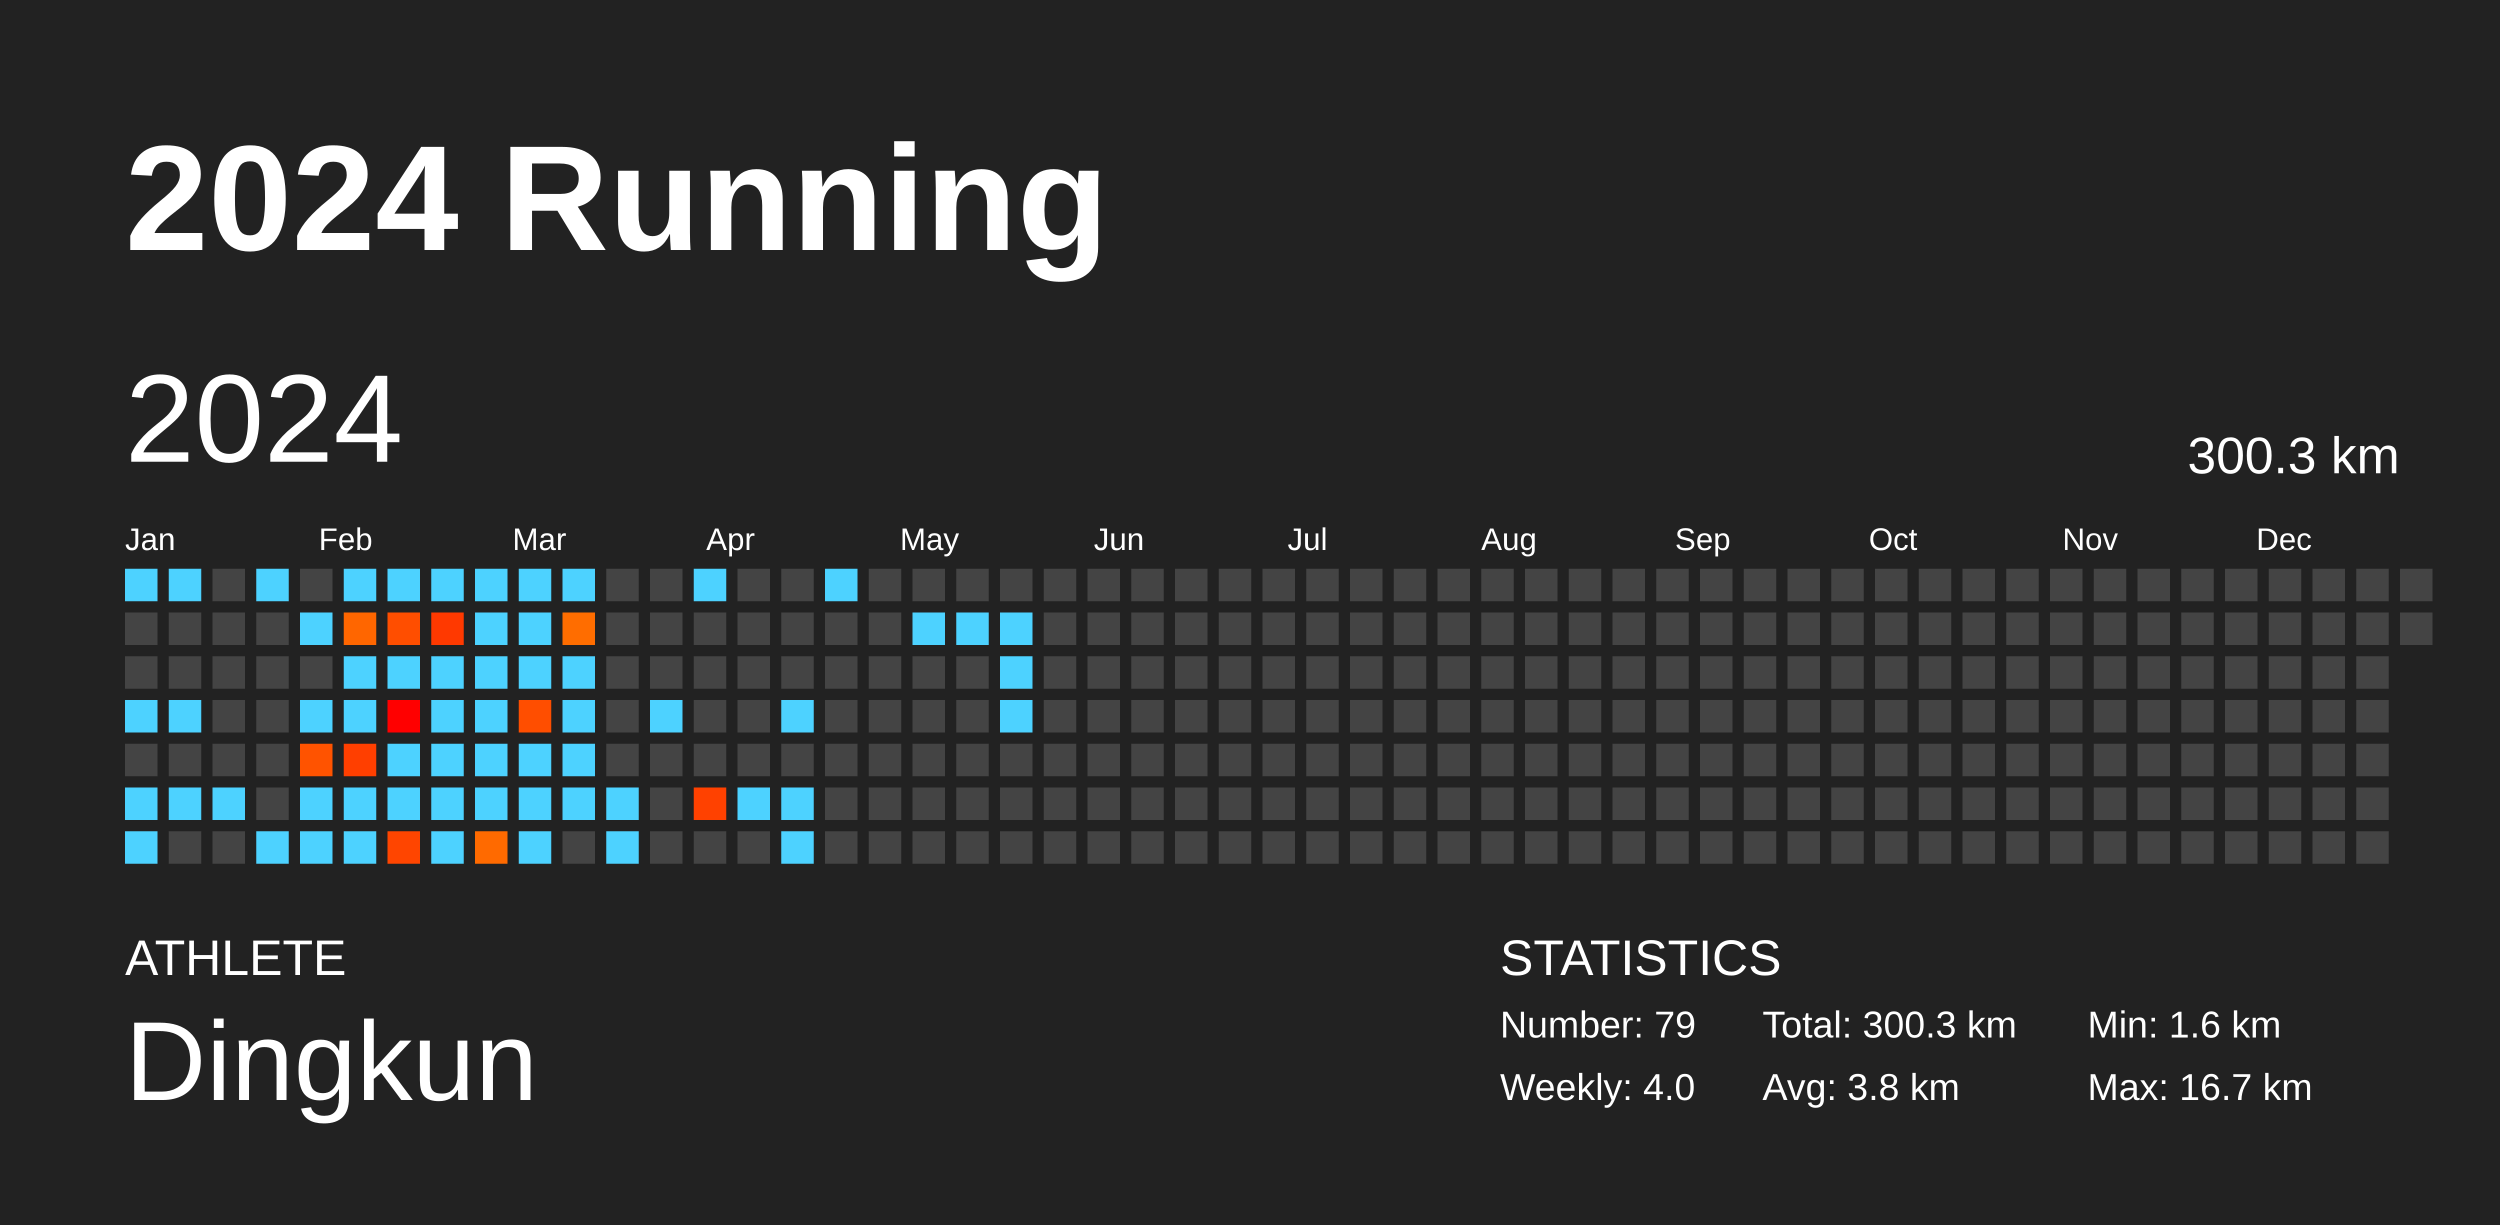
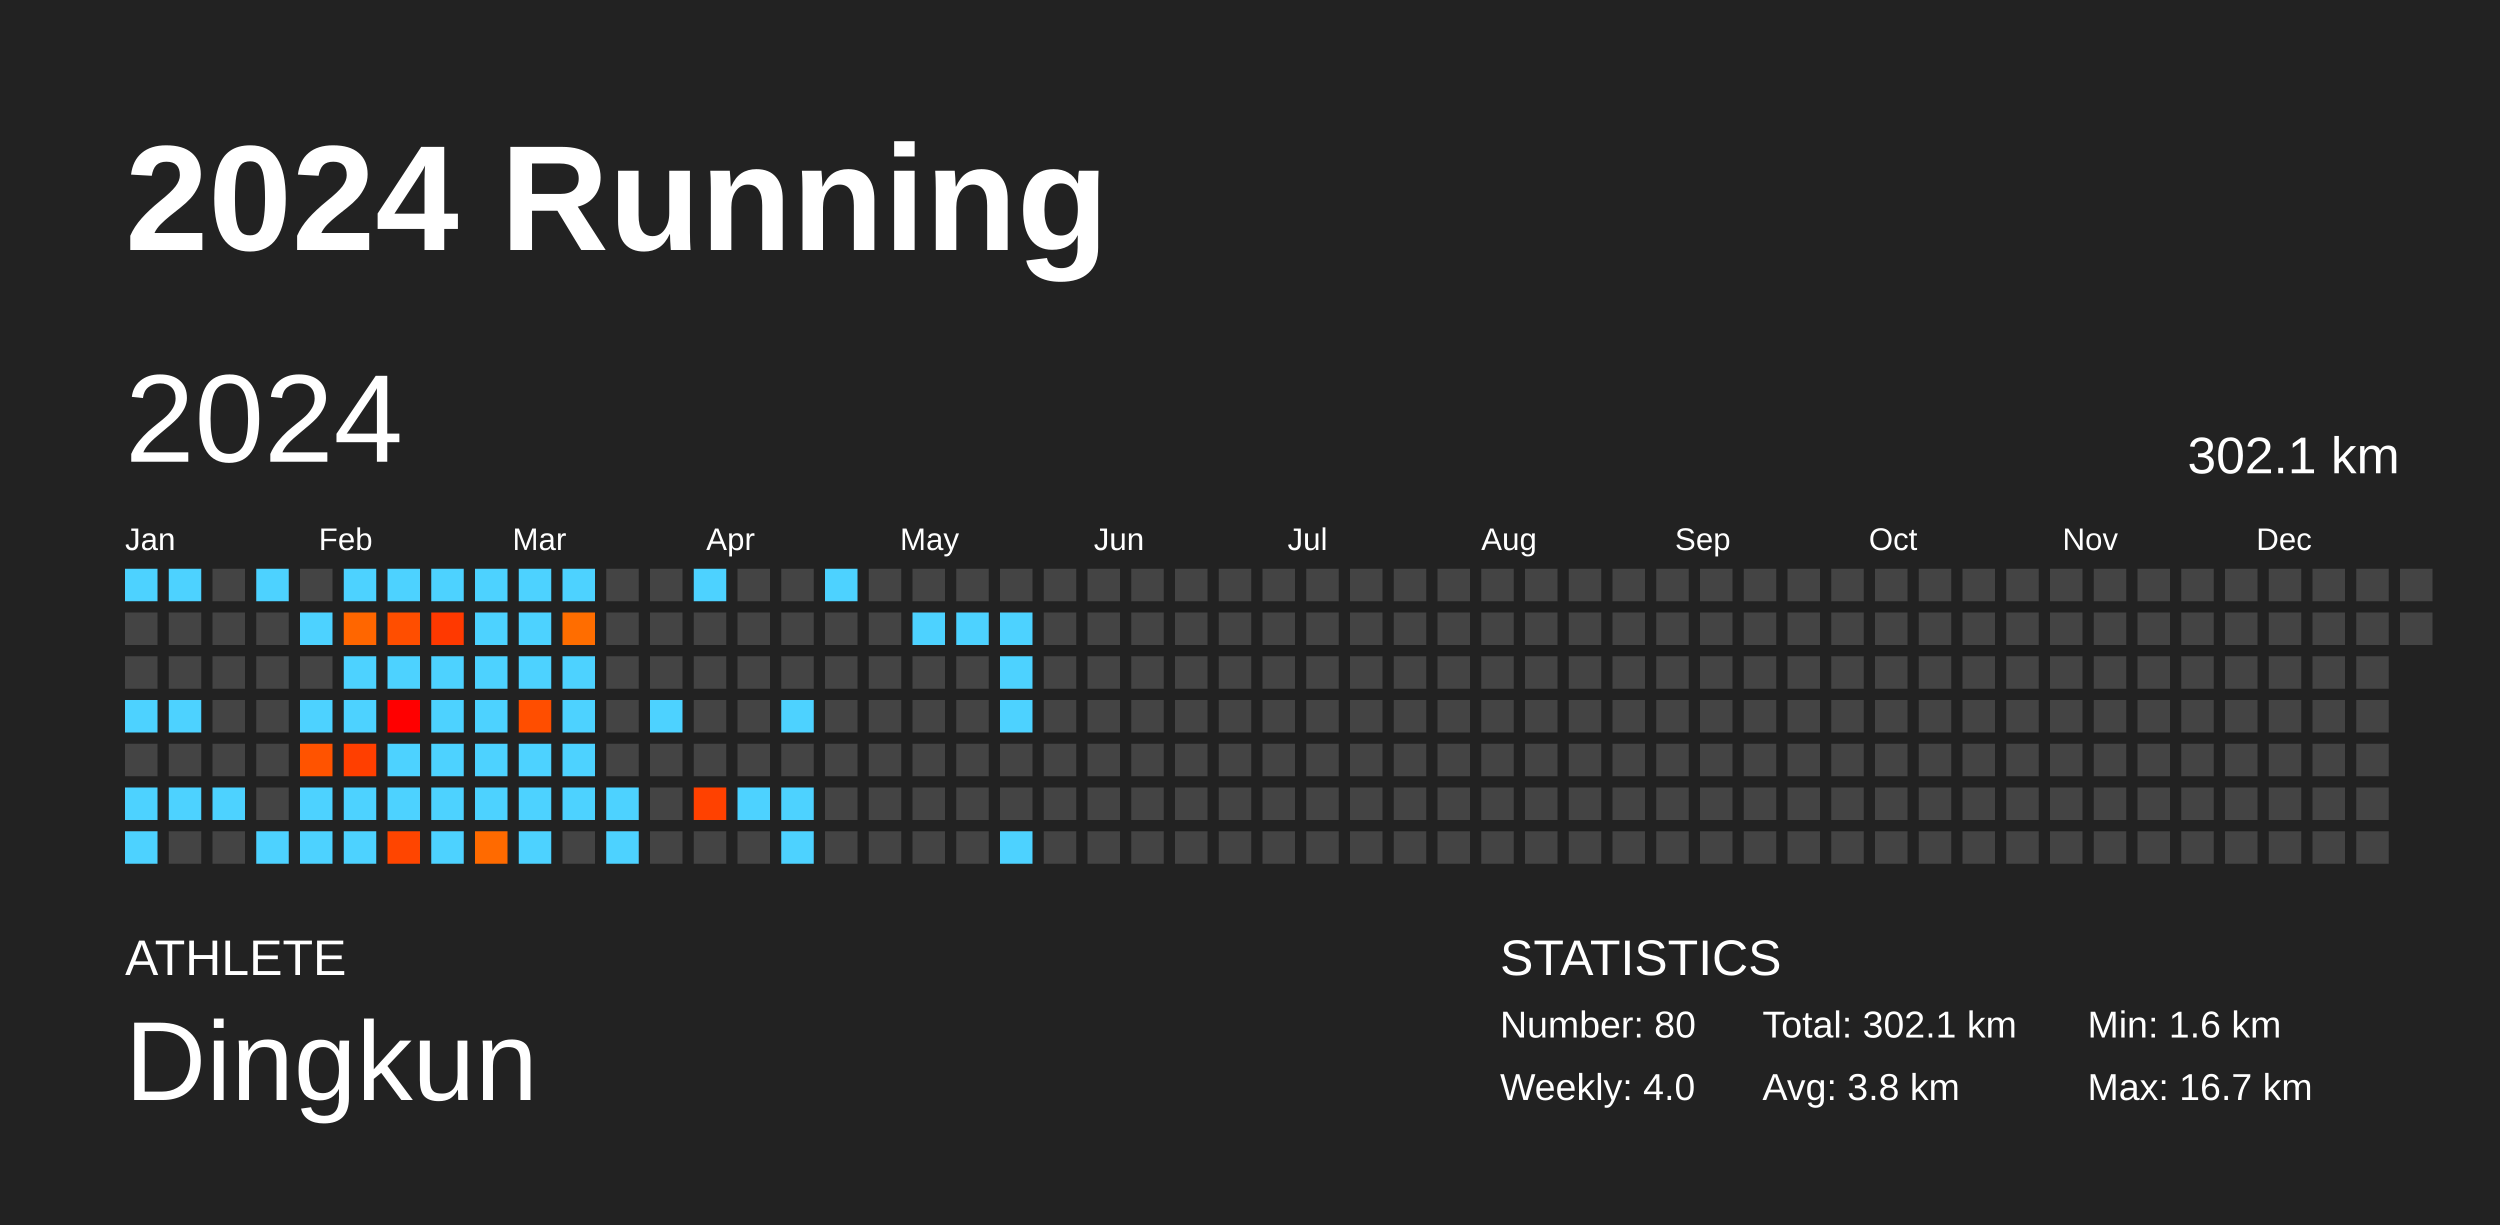
<svg xmlns="http://www.w3.org/2000/svg" baseProfile="full" height="98mm" version="1.1" viewBox="0,0,200,98" width="200mm">
  <defs />
  <rect fill="#222222" height="98" width="200" x="0" y="0" />
  <text fill="#FFFFFF" style="font-size:12px; font-family:Arial; font-weight:bold;" x="10" y="20">2024 Running</text>
  <text fill="#FFFFFF" style="font-size:4px; font-family:Arial" x="10" y="78">ATHLETE</text>
  <text fill="#FFFFFF" style="font-size:9px; font-family:Arial" x="10" y="88">Dingkun</text>
  <text fill="#FFFFFF" style="font-size:4px; font-family:Arial" x="120" y="78">STATISTICS</text>
-   <text fill="#FFFFFF" style="font-size:3px; font-family:Arial" x="120" y="83">Number: 79</text>
+   <text fill="#FFFFFF" style="font-size:3px; font-family:Arial" x="120" y="83">Number: 80</text>
  <text fill="#FFFFFF" style="font-size:3px; font-family:Arial" x="120" y="88">Weekly: 4.0</text>
-   <text fill="#FFFFFF" style="font-size:3px; font-family:Arial" x="141" y="83">Total: 300.3 km</text>
+   <text fill="#FFFFFF" style="font-size:3px; font-family:Arial" x="141" y="83">Total: 302.1 km</text>
  <text fill="#FFFFFF" style="font-size:3px; font-family:Arial" x="141" y="88">Avg: 3.8 km</text>
  <text fill="#FFFFFF" style="font-size:3px; font-family:Arial" x="167" y="83">Min: 1.6 km</text>
  <text fill="#FFFFFF" style="font-size:3px; font-family:Arial" x="167" y="88">Max: 16.7 km</text>
  <text dominant-baseline="hanging" fill="#FFFFFF" style="font-size:10.0px; font-family:Arial;" x="10" y="30">2024</text>
-   <text dominant-baseline="hanging" fill="#FFFFFF" style="font-size:4.125px; font-family:Arial;" x="175" y="35">300.3 km</text>
+   <text dominant-baseline="hanging" fill="#FFFFFF" style="font-size:4.125px; font-family:Arial;" x="175" y="35">302.1 km</text>
  <text fill="#FFFFFF" style="font-size:2.5px; font-family:Arial" x="10.0" y="44">Jan</text>
  <text fill="#FFFFFF" style="font-size:2.5px; font-family:Arial" x="25.5" y="44">Feb</text>
  <text fill="#FFFFFF" style="font-size:2.5px; font-family:Arial" x="41.0" y="44">Mar</text>
  <text fill="#FFFFFF" style="font-size:2.5px; font-family:Arial" x="56.5" y="44">Apr</text>
  <text fill="#FFFFFF" style="font-size:2.5px; font-family:Arial" x="72.0" y="44">May</text>
  <text fill="#FFFFFF" style="font-size:2.5px; font-family:Arial" x="87.5" y="44">Jun</text>
  <text fill="#FFFFFF" style="font-size:2.5px; font-family:Arial" x="103.0" y="44">Jul</text>
  <text fill="#FFFFFF" style="font-size:2.5px; font-family:Arial" x="118.5" y="44">Aug</text>
  <text fill="#FFFFFF" style="font-size:2.5px; font-family:Arial" x="134.0" y="44">Sep</text>
  <text fill="#FFFFFF" style="font-size:2.5px; font-family:Arial" x="149.5" y="44">Oct</text>
  <text fill="#FFFFFF" style="font-size:2.5px; font-family:Arial" x="165.0" y="44">Nov</text>
  <text fill="#FFFFFF" style="font-size:2.5px; font-family:Arial" x="180.5" y="44">Dec</text>
  <rect fill="#4dd2ff" height="2.6" width="2.6" x="10.0" y="45.5" />
  <rect fill="#444444" height="2.6" width="2.6" x="10.0" y="49.0" />
  <rect fill="#444444" height="2.6" width="2.6" x="10.0" y="52.5" />
  <rect fill="#4dd2ff" height="2.6" width="2.6" x="10.0" y="56.0" />
  <rect fill="#444444" height="2.6" width="2.6" x="10.0" y="59.5" />
  <rect fill="#4dd2ff" height="2.6" width="2.6" x="10.0" y="63.0" />
  <rect fill="#4dd2ff" height="2.6" width="2.6" x="10.0" y="66.5" />
  <rect fill="#4dd2ff" height="2.6" width="2.6" x="13.5" y="45.5" />
  <rect fill="#444444" height="2.6" width="2.6" x="13.5" y="49.0" />
  <rect fill="#444444" height="2.6" width="2.6" x="13.5" y="52.5" />
  <rect fill="#4dd2ff" height="2.6" width="2.6" x="13.5" y="56.0" />
  <rect fill="#444444" height="2.6" width="2.6" x="13.5" y="59.5" />
  <rect fill="#4dd2ff" height="2.6" width="2.6" x="13.5" y="63.0" />
  <rect fill="#444444" height="2.6" width="2.6" x="13.5" y="66.5" />
  <rect fill="#444444" height="2.6" width="2.6" x="17.0" y="45.5" />
  <rect fill="#444444" height="2.6" width="2.6" x="17.0" y="49.0" />
  <rect fill="#444444" height="2.6" width="2.6" x="17.0" y="52.5" />
  <rect fill="#444444" height="2.6" width="2.6" x="17.0" y="56.0" />
  <rect fill="#444444" height="2.6" width="2.6" x="17.0" y="59.5" />
  <rect fill="#4dd2ff" height="2.6" width="2.6" x="17.0" y="63.0" />
  <rect fill="#444444" height="2.6" width="2.6" x="17.0" y="66.5" />
  <rect fill="#4dd2ff" height="2.6" width="2.6" x="20.5" y="45.5" />
  <rect fill="#444444" height="2.6" width="2.6" x="20.5" y="49.0" />
  <rect fill="#444444" height="2.6" width="2.6" x="20.5" y="52.5" />
  <rect fill="#444444" height="2.6" width="2.6" x="20.5" y="56.0" />
  <rect fill="#444444" height="2.6" width="2.6" x="20.5" y="59.5" />
  <rect fill="#444444" height="2.6" width="2.6" x="20.5" y="63.0" />
  <rect fill="#4dd2ff" height="2.6" width="2.6" x="20.5" y="66.5" />
  <rect fill="#444444" height="2.6" width="2.6" x="24.0" y="45.5" />
  <rect fill="#4dd2ff" height="2.6" width="2.6" x="24.0" y="49.0" />
  <rect fill="#444444" height="2.6" width="2.6" x="24.0" y="52.5" />
  <rect fill="#4dd2ff" height="2.6" width="2.6" x="24.0" y="56.0" />
  <rect fill="#ff5300" height="2.6" width="2.6" x="24.0" y="59.5" />
  <rect fill="#4dd2ff" height="2.6" width="2.6" x="24.0" y="63.0" />
  <rect fill="#4dd2ff" height="2.6" width="2.6" x="24.0" y="66.5" />
  <rect fill="#4dd2ff" height="2.6" width="2.6" x="27.5" y="45.5" />
  <rect fill="#ff6600" height="2.6" width="2.6" x="27.5" y="49.0" />
  <rect fill="#4dd2ff" height="2.6" width="2.6" x="27.5" y="52.5" />
  <rect fill="#4dd2ff" height="2.6" width="2.6" x="27.5" y="56.0" />
  <rect fill="#ff3f00" height="2.6" width="2.6" x="27.5" y="59.5" />
  <rect fill="#4dd2ff" height="2.6" width="2.6" x="27.5" y="63.0" />
  <rect fill="#4dd2ff" height="2.6" width="2.6" x="27.5" y="66.5" />
  <rect fill="#4dd2ff" height="2.6" width="2.6" x="31.0" y="45.5" />
  <rect fill="#ff4e00" height="2.6" width="2.6" x="31.0" y="49.0" />
  <rect fill="#4dd2ff" height="2.6" width="2.6" x="31.0" y="52.5" />
  <rect fill="#ff0000" height="2.6" width="2.6" x="31.0" y="56.0" />
  <rect fill="#4dd2ff" height="2.6" width="2.6" x="31.0" y="59.5" />
  <rect fill="#4dd2ff" height="2.6" width="2.6" x="31.0" y="63.0" />
  <rect fill="#ff4500" height="2.6" width="2.6" x="31.0" y="66.5" />
  <rect fill="#4dd2ff" height="2.6" width="2.6" x="34.5" y="45.5" />
  <rect fill="#ff3900" height="2.6" width="2.6" x="34.5" y="49.0" />
  <rect fill="#4dd2ff" height="2.6" width="2.6" x="34.5" y="52.5" />
  <rect fill="#4dd2ff" height="2.6" width="2.6" x="34.5" y="56.0" />
  <rect fill="#4dd2ff" height="2.6" width="2.6" x="34.5" y="59.5" />
  <rect fill="#4dd2ff" height="2.6" width="2.6" x="34.5" y="63.0" />
  <rect fill="#4dd2ff" height="2.6" width="2.6" x="34.5" y="66.5" />
  <rect fill="#4dd2ff" height="2.6" width="2.6" x="38.0" y="45.5" />
  <rect fill="#4dd2ff" height="2.6" width="2.6" x="38.0" y="49.0" />
  <rect fill="#4dd2ff" height="2.6" width="2.6" x="38.0" y="52.5" />
  <rect fill="#4dd2ff" height="2.6" width="2.6" x="38.0" y="56.0" />
  <rect fill="#4dd2ff" height="2.6" width="2.6" x="38.0" y="59.5" />
  <rect fill="#4dd2ff" height="2.6" width="2.6" x="38.0" y="63.0" />
  <rect fill="#ff6a00" height="2.6" width="2.6" x="38.0" y="66.5" />
  <rect fill="#4dd2ff" height="2.6" width="2.6" x="41.5" y="45.5" />
  <rect fill="#4dd2ff" height="2.6" width="2.6" x="41.5" y="49.0" />
  <rect fill="#4dd2ff" height="2.6" width="2.6" x="41.5" y="52.5" />
  <rect fill="#ff4e00" height="2.6" width="2.6" x="41.5" y="56.0" />
  <rect fill="#4dd2ff" height="2.6" width="2.6" x="41.5" y="59.5" />
  <rect fill="#4dd2ff" height="2.6" width="2.6" x="41.5" y="63.0" />
  <rect fill="#4dd2ff" height="2.6" width="2.6" x="41.5" y="66.5" />
  <rect fill="#4dd2ff" height="2.6" width="2.6" x="45.0" y="45.5" />
  <rect fill="#ff6d00" height="2.6" width="2.6" x="45.0" y="49.0" />
  <rect fill="#4dd2ff" height="2.6" width="2.6" x="45.0" y="52.5" />
  <rect fill="#4dd2ff" height="2.6" width="2.6" x="45.0" y="56.0" />
  <rect fill="#4dd2ff" height="2.6" width="2.6" x="45.0" y="59.5" />
  <rect fill="#4dd2ff" height="2.6" width="2.6" x="45.0" y="63.0" />
  <rect fill="#444444" height="2.6" width="2.6" x="45.0" y="66.5" />
  <rect fill="#444444" height="2.6" width="2.6" x="48.5" y="45.5" />
  <rect fill="#444444" height="2.6" width="2.6" x="48.5" y="49.0" />
  <rect fill="#444444" height="2.6" width="2.6" x="48.5" y="52.5" />
  <rect fill="#444444" height="2.6" width="2.6" x="48.5" y="56.0" />
  <rect fill="#444444" height="2.6" width="2.6" x="48.5" y="59.5" />
  <rect fill="#4dd2ff" height="2.6" width="2.6" x="48.5" y="63.0" />
  <rect fill="#4dd2ff" height="2.6" width="2.6" x="48.5" y="66.5" />
  <rect fill="#444444" height="2.6" width="2.6" x="52.0" y="45.5" />
  <rect fill="#444444" height="2.6" width="2.6" x="52.0" y="49.0" />
  <rect fill="#444444" height="2.6" width="2.6" x="52.0" y="52.5" />
  <rect fill="#4dd2ff" height="2.6" width="2.6" x="52.0" y="56.0" />
  <rect fill="#444444" height="2.6" width="2.6" x="52.0" y="59.5" />
  <rect fill="#444444" height="2.6" width="2.6" x="52.0" y="63.0" />
  <rect fill="#444444" height="2.6" width="2.6" x="52.0" y="66.5" />
  <rect fill="#4dd2ff" height="2.6" width="2.6" x="55.5" y="45.5" />
  <rect fill="#444444" height="2.6" width="2.6" x="55.5" y="49.0" />
  <rect fill="#444444" height="2.6" width="2.6" x="55.5" y="52.5" />
  <rect fill="#444444" height="2.6" width="2.6" x="55.5" y="56.0" />
  <rect fill="#444444" height="2.6" width="2.6" x="55.5" y="59.5" />
  <rect fill="#ff4100" height="2.6" width="2.6" x="55.5" y="63.0" />
  <rect fill="#444444" height="2.6" width="2.6" x="55.5" y="66.5" />
  <rect fill="#444444" height="2.6" width="2.6" x="59.0" y="45.5" />
  <rect fill="#444444" height="2.6" width="2.6" x="59.0" y="49.0" />
  <rect fill="#444444" height="2.6" width="2.6" x="59.0" y="52.5" />
  <rect fill="#444444" height="2.6" width="2.6" x="59.0" y="56.0" />
  <rect fill="#444444" height="2.6" width="2.6" x="59.0" y="59.5" />
  <rect fill="#4dd2ff" height="2.6" width="2.6" x="59.0" y="63.0" />
  <rect fill="#444444" height="2.6" width="2.6" x="59.0" y="66.5" />
  <rect fill="#444444" height="2.6" width="2.6" x="62.5" y="45.5" />
  <rect fill="#444444" height="2.6" width="2.6" x="62.5" y="49.0" />
  <rect fill="#444444" height="2.6" width="2.6" x="62.5" y="52.5" />
  <rect fill="#4dd2ff" height="2.6" width="2.6" x="62.5" y="56.0" />
  <rect fill="#444444" height="2.6" width="2.6" x="62.5" y="59.5" />
  <rect fill="#4dd2ff" height="2.6" width="2.6" x="62.5" y="63.0" />
  <rect fill="#4dd2ff" height="2.6" width="2.6" x="62.5" y="66.5" />
  <rect fill="#4dd2ff" height="2.6" width="2.6" x="66.0" y="45.5" />
  <rect fill="#444444" height="2.6" width="2.6" x="66.0" y="49.0" />
  <rect fill="#444444" height="2.6" width="2.6" x="66.0" y="52.5" />
  <rect fill="#444444" height="2.6" width="2.6" x="66.0" y="56.0" />
  <rect fill="#444444" height="2.6" width="2.6" x="66.0" y="59.5" />
  <rect fill="#444444" height="2.6" width="2.6" x="66.0" y="63.0" />
  <rect fill="#444444" height="2.6" width="2.6" x="66.0" y="66.5" />
  <rect fill="#444444" height="2.6" width="2.6" x="69.5" y="45.5" />
  <rect fill="#444444" height="2.6" width="2.6" x="69.5" y="49.0" />
  <rect fill="#444444" height="2.6" width="2.6" x="69.5" y="52.5" />
  <rect fill="#444444" height="2.6" width="2.6" x="69.5" y="56.0" />
  <rect fill="#444444" height="2.6" width="2.6" x="69.5" y="59.5" />
  <rect fill="#444444" height="2.6" width="2.6" x="69.5" y="63.0" />
  <rect fill="#444444" height="2.6" width="2.6" x="69.5" y="66.5" />
  <rect fill="#444444" height="2.6" width="2.6" x="73.0" y="45.5" />
  <rect fill="#4dd2ff" height="2.6" width="2.6" x="73.0" y="49.0" />
  <rect fill="#444444" height="2.6" width="2.6" x="73.0" y="52.5" />
  <rect fill="#444444" height="2.6" width="2.6" x="73.0" y="56.0" />
  <rect fill="#444444" height="2.6" width="2.6" x="73.0" y="59.5" />
  <rect fill="#444444" height="2.6" width="2.6" x="73.0" y="63.0" />
  <rect fill="#444444" height="2.6" width="2.6" x="73.0" y="66.5" />
  <rect fill="#444444" height="2.6" width="2.6" x="76.5" y="45.5" />
  <rect fill="#4dd2ff" height="2.6" width="2.6" x="76.5" y="49.0" />
  <rect fill="#444444" height="2.6" width="2.6" x="76.5" y="52.5" />
  <rect fill="#444444" height="2.6" width="2.6" x="76.5" y="56.0" />
  <rect fill="#444444" height="2.6" width="2.6" x="76.5" y="59.5" />
  <rect fill="#444444" height="2.6" width="2.6" x="76.5" y="63.0" />
  <rect fill="#444444" height="2.6" width="2.6" x="76.5" y="66.5" />
  <rect fill="#444444" height="2.6" width="2.6" x="80.0" y="45.5" />
  <rect fill="#4dd2ff" height="2.6" width="2.6" x="80.0" y="49.0" />
  <rect fill="#4dd2ff" height="2.6" width="2.6" x="80.0" y="52.5" />
  <rect fill="#4dd2ff" height="2.6" width="2.6" x="80.0" y="56.0" />
  <rect fill="#444444" height="2.6" width="2.6" x="80.0" y="59.5" />
  <rect fill="#444444" height="2.6" width="2.6" x="80.0" y="63.0" />
-   <rect fill="#444444" height="2.6" width="2.6" x="80.0" y="66.5" />
+   <rect fill="#4dd2ff" height="2.6" width="2.6" x="80.0" y="66.5" />
  <rect fill="#444444" height="2.6" width="2.6" x="83.5" y="45.5" />
  <rect fill="#444444" height="2.6" width="2.6" x="83.5" y="49.0" />
  <rect fill="#444444" height="2.6" width="2.6" x="83.5" y="52.5" />
  <rect fill="#444444" height="2.6" width="2.6" x="83.5" y="56.0" />
  <rect fill="#444444" height="2.6" width="2.6" x="83.5" y="59.5" />
  <rect fill="#444444" height="2.6" width="2.6" x="83.5" y="63.0" />
  <rect fill="#444444" height="2.6" width="2.6" x="83.5" y="66.5" />
  <rect fill="#444444" height="2.6" width="2.6" x="87.0" y="45.5" />
  <rect fill="#444444" height="2.6" width="2.6" x="87.0" y="49.0" />
  <rect fill="#444444" height="2.6" width="2.6" x="87.0" y="52.5" />
  <rect fill="#444444" height="2.6" width="2.6" x="87.0" y="56.0" />
  <rect fill="#444444" height="2.6" width="2.6" x="87.0" y="59.5" />
  <rect fill="#444444" height="2.6" width="2.6" x="87.0" y="63.0" />
  <rect fill="#444444" height="2.6" width="2.6" x="87.0" y="66.5" />
  <rect fill="#444444" height="2.6" width="2.6" x="90.5" y="45.5" />
  <rect fill="#444444" height="2.6" width="2.6" x="90.5" y="49.0" />
  <rect fill="#444444" height="2.6" width="2.6" x="90.5" y="52.5" />
  <rect fill="#444444" height="2.6" width="2.6" x="90.5" y="56.0" />
  <rect fill="#444444" height="2.6" width="2.6" x="90.5" y="59.5" />
  <rect fill="#444444" height="2.6" width="2.6" x="90.5" y="63.0" />
  <rect fill="#444444" height="2.6" width="2.6" x="90.5" y="66.5" />
  <rect fill="#444444" height="2.6" width="2.6" x="94.0" y="45.5" />
  <rect fill="#444444" height="2.6" width="2.6" x="94.0" y="49.0" />
  <rect fill="#444444" height="2.6" width="2.6" x="94.0" y="52.5" />
  <rect fill="#444444" height="2.6" width="2.6" x="94.0" y="56.0" />
  <rect fill="#444444" height="2.6" width="2.6" x="94.0" y="59.5" />
  <rect fill="#444444" height="2.6" width="2.6" x="94.0" y="63.0" />
  <rect fill="#444444" height="2.6" width="2.6" x="94.0" y="66.5" />
  <rect fill="#444444" height="2.6" width="2.6" x="97.5" y="45.5" />
  <rect fill="#444444" height="2.6" width="2.6" x="97.5" y="49.0" />
  <rect fill="#444444" height="2.6" width="2.6" x="97.5" y="52.5" />
  <rect fill="#444444" height="2.6" width="2.6" x="97.5" y="56.0" />
  <rect fill="#444444" height="2.6" width="2.6" x="97.5" y="59.5" />
  <rect fill="#444444" height="2.6" width="2.6" x="97.5" y="63.0" />
  <rect fill="#444444" height="2.6" width="2.6" x="97.5" y="66.5" />
  <rect fill="#444444" height="2.6" width="2.6" x="101.0" y="45.5" />
  <rect fill="#444444" height="2.6" width="2.6" x="101.0" y="49.0" />
  <rect fill="#444444" height="2.6" width="2.6" x="101.0" y="52.5" />
  <rect fill="#444444" height="2.6" width="2.6" x="101.0" y="56.0" />
  <rect fill="#444444" height="2.6" width="2.6" x="101.0" y="59.5" />
  <rect fill="#444444" height="2.6" width="2.6" x="101.0" y="63.0" />
  <rect fill="#444444" height="2.6" width="2.6" x="101.0" y="66.5" />
  <rect fill="#444444" height="2.6" width="2.6" x="104.5" y="45.5" />
  <rect fill="#444444" height="2.6" width="2.6" x="104.5" y="49.0" />
  <rect fill="#444444" height="2.6" width="2.6" x="104.5" y="52.5" />
  <rect fill="#444444" height="2.6" width="2.6" x="104.5" y="56.0" />
  <rect fill="#444444" height="2.6" width="2.6" x="104.5" y="59.5" />
  <rect fill="#444444" height="2.6" width="2.6" x="104.5" y="63.0" />
  <rect fill="#444444" height="2.6" width="2.6" x="104.5" y="66.5" />
  <rect fill="#444444" height="2.6" width="2.6" x="108.0" y="45.5" />
  <rect fill="#444444" height="2.6" width="2.6" x="108.0" y="49.0" />
  <rect fill="#444444" height="2.6" width="2.6" x="108.0" y="52.5" />
  <rect fill="#444444" height="2.6" width="2.6" x="108.0" y="56.0" />
  <rect fill="#444444" height="2.6" width="2.6" x="108.0" y="59.5" />
  <rect fill="#444444" height="2.6" width="2.6" x="108.0" y="63.0" />
  <rect fill="#444444" height="2.6" width="2.6" x="108.0" y="66.5" />
  <rect fill="#444444" height="2.6" width="2.6" x="111.5" y="45.5" />
  <rect fill="#444444" height="2.6" width="2.6" x="111.5" y="49.0" />
  <rect fill="#444444" height="2.6" width="2.6" x="111.5" y="52.5" />
  <rect fill="#444444" height="2.6" width="2.6" x="111.5" y="56.0" />
  <rect fill="#444444" height="2.6" width="2.6" x="111.5" y="59.5" />
  <rect fill="#444444" height="2.6" width="2.6" x="111.5" y="63.0" />
  <rect fill="#444444" height="2.6" width="2.6" x="111.5" y="66.5" />
  <rect fill="#444444" height="2.6" width="2.6" x="115.0" y="45.5" />
  <rect fill="#444444" height="2.6" width="2.6" x="115.0" y="49.0" />
  <rect fill="#444444" height="2.6" width="2.6" x="115.0" y="52.5" />
  <rect fill="#444444" height="2.6" width="2.6" x="115.0" y="56.0" />
  <rect fill="#444444" height="2.6" width="2.6" x="115.0" y="59.5" />
  <rect fill="#444444" height="2.6" width="2.6" x="115.0" y="63.0" />
  <rect fill="#444444" height="2.6" width="2.6" x="115.0" y="66.5" />
  <rect fill="#444444" height="2.6" width="2.6" x="118.5" y="45.5" />
  <rect fill="#444444" height="2.6" width="2.6" x="118.5" y="49.0" />
  <rect fill="#444444" height="2.6" width="2.6" x="118.5" y="52.5" />
  <rect fill="#444444" height="2.6" width="2.6" x="118.5" y="56.0" />
  <rect fill="#444444" height="2.6" width="2.6" x="118.5" y="59.5" />
  <rect fill="#444444" height="2.6" width="2.6" x="118.5" y="63.0" />
  <rect fill="#444444" height="2.6" width="2.6" x="118.5" y="66.5" />
  <rect fill="#444444" height="2.6" width="2.6" x="122.0" y="45.5" />
  <rect fill="#444444" height="2.6" width="2.6" x="122.0" y="49.0" />
  <rect fill="#444444" height="2.6" width="2.6" x="122.0" y="52.5" />
  <rect fill="#444444" height="2.6" width="2.6" x="122.0" y="56.0" />
  <rect fill="#444444" height="2.6" width="2.6" x="122.0" y="59.5" />
  <rect fill="#444444" height="2.6" width="2.6" x="122.0" y="63.0" />
  <rect fill="#444444" height="2.6" width="2.6" x="122.0" y="66.5" />
  <rect fill="#444444" height="2.6" width="2.6" x="125.5" y="45.5" />
  <rect fill="#444444" height="2.6" width="2.6" x="125.5" y="49.0" />
  <rect fill="#444444" height="2.6" width="2.6" x="125.5" y="52.5" />
  <rect fill="#444444" height="2.6" width="2.6" x="125.5" y="56.0" />
  <rect fill="#444444" height="2.6" width="2.6" x="125.5" y="59.5" />
  <rect fill="#444444" height="2.6" width="2.6" x="125.5" y="63.0" />
  <rect fill="#444444" height="2.6" width="2.6" x="125.5" y="66.5" />
  <rect fill="#444444" height="2.6" width="2.6" x="129.0" y="45.5" />
  <rect fill="#444444" height="2.6" width="2.6" x="129.0" y="49.0" />
  <rect fill="#444444" height="2.6" width="2.6" x="129.0" y="52.5" />
  <rect fill="#444444" height="2.6" width="2.6" x="129.0" y="56.0" />
  <rect fill="#444444" height="2.6" width="2.6" x="129.0" y="59.5" />
  <rect fill="#444444" height="2.6" width="2.6" x="129.0" y="63.0" />
  <rect fill="#444444" height="2.6" width="2.6" x="129.0" y="66.5" />
  <rect fill="#444444" height="2.6" width="2.6" x="132.5" y="45.5" />
  <rect fill="#444444" height="2.6" width="2.6" x="132.5" y="49.0" />
  <rect fill="#444444" height="2.6" width="2.6" x="132.5" y="52.5" />
  <rect fill="#444444" height="2.6" width="2.6" x="132.5" y="56.0" />
  <rect fill="#444444" height="2.6" width="2.6" x="132.5" y="59.5" />
  <rect fill="#444444" height="2.6" width="2.6" x="132.5" y="63.0" />
  <rect fill="#444444" height="2.6" width="2.6" x="132.5" y="66.5" />
  <rect fill="#444444" height="2.6" width="2.6" x="136.0" y="45.5" />
  <rect fill="#444444" height="2.6" width="2.6" x="136.0" y="49.0" />
  <rect fill="#444444" height="2.6" width="2.6" x="136.0" y="52.5" />
  <rect fill="#444444" height="2.6" width="2.6" x="136.0" y="56.0" />
  <rect fill="#444444" height="2.6" width="2.6" x="136.0" y="59.5" />
  <rect fill="#444444" height="2.6" width="2.6" x="136.0" y="63.0" />
  <rect fill="#444444" height="2.6" width="2.6" x="136.0" y="66.5" />
  <rect fill="#444444" height="2.6" width="2.6" x="139.5" y="45.5" />
  <rect fill="#444444" height="2.6" width="2.6" x="139.5" y="49.0" />
  <rect fill="#444444" height="2.6" width="2.6" x="139.5" y="52.5" />
  <rect fill="#444444" height="2.6" width="2.6" x="139.5" y="56.0" />
  <rect fill="#444444" height="2.6" width="2.6" x="139.5" y="59.5" />
  <rect fill="#444444" height="2.6" width="2.6" x="139.5" y="63.0" />
  <rect fill="#444444" height="2.6" width="2.6" x="139.5" y="66.5" />
  <rect fill="#444444" height="2.6" width="2.6" x="143.0" y="45.5" />
  <rect fill="#444444" height="2.6" width="2.6" x="143.0" y="49.0" />
  <rect fill="#444444" height="2.6" width="2.6" x="143.0" y="52.5" />
  <rect fill="#444444" height="2.6" width="2.6" x="143.0" y="56.0" />
  <rect fill="#444444" height="2.6" width="2.6" x="143.0" y="59.5" />
  <rect fill="#444444" height="2.6" width="2.6" x="143.0" y="63.0" />
  <rect fill="#444444" height="2.6" width="2.6" x="143.0" y="66.5" />
  <rect fill="#444444" height="2.6" width="2.6" x="146.5" y="45.5" />
  <rect fill="#444444" height="2.6" width="2.6" x="146.5" y="49.0" />
  <rect fill="#444444" height="2.6" width="2.6" x="146.5" y="52.5" />
  <rect fill="#444444" height="2.6" width="2.6" x="146.5" y="56.0" />
  <rect fill="#444444" height="2.6" width="2.6" x="146.5" y="59.5" />
  <rect fill="#444444" height="2.6" width="2.6" x="146.5" y="63.0" />
  <rect fill="#444444" height="2.6" width="2.6" x="146.5" y="66.5" />
  <rect fill="#444444" height="2.6" width="2.6" x="150.0" y="45.5" />
  <rect fill="#444444" height="2.6" width="2.6" x="150.0" y="49.0" />
  <rect fill="#444444" height="2.6" width="2.6" x="150.0" y="52.5" />
  <rect fill="#444444" height="2.6" width="2.6" x="150.0" y="56.0" />
  <rect fill="#444444" height="2.6" width="2.6" x="150.0" y="59.5" />
  <rect fill="#444444" height="2.6" width="2.6" x="150.0" y="63.0" />
  <rect fill="#444444" height="2.6" width="2.6" x="150.0" y="66.5" />
  <rect fill="#444444" height="2.6" width="2.6" x="153.5" y="45.5" />
  <rect fill="#444444" height="2.6" width="2.6" x="153.5" y="49.0" />
  <rect fill="#444444" height="2.6" width="2.6" x="153.5" y="52.5" />
  <rect fill="#444444" height="2.6" width="2.6" x="153.5" y="56.0" />
  <rect fill="#444444" height="2.6" width="2.6" x="153.5" y="59.5" />
  <rect fill="#444444" height="2.6" width="2.6" x="153.5" y="63.0" />
  <rect fill="#444444" height="2.6" width="2.6" x="153.5" y="66.5" />
  <rect fill="#444444" height="2.6" width="2.6" x="157.0" y="45.5" />
  <rect fill="#444444" height="2.6" width="2.6" x="157.0" y="49.0" />
  <rect fill="#444444" height="2.6" width="2.6" x="157.0" y="52.5" />
  <rect fill="#444444" height="2.6" width="2.6" x="157.0" y="56.0" />
  <rect fill="#444444" height="2.6" width="2.6" x="157.0" y="59.5" />
  <rect fill="#444444" height="2.6" width="2.6" x="157.0" y="63.0" />
  <rect fill="#444444" height="2.6" width="2.6" x="157.0" y="66.5" />
  <rect fill="#444444" height="2.6" width="2.6" x="160.5" y="45.5" />
  <rect fill="#444444" height="2.6" width="2.6" x="160.5" y="49.0" />
  <rect fill="#444444" height="2.6" width="2.6" x="160.5" y="52.5" />
  <rect fill="#444444" height="2.6" width="2.6" x="160.5" y="56.0" />
  <rect fill="#444444" height="2.6" width="2.6" x="160.5" y="59.5" />
  <rect fill="#444444" height="2.6" width="2.6" x="160.5" y="63.0" />
  <rect fill="#444444" height="2.6" width="2.6" x="160.5" y="66.5" />
  <rect fill="#444444" height="2.6" width="2.6" x="164.0" y="45.5" />
  <rect fill="#444444" height="2.6" width="2.6" x="164.0" y="49.0" />
  <rect fill="#444444" height="2.6" width="2.6" x="164.0" y="52.5" />
  <rect fill="#444444" height="2.6" width="2.6" x="164.0" y="56.0" />
  <rect fill="#444444" height="2.6" width="2.6" x="164.0" y="59.5" />
  <rect fill="#444444" height="2.6" width="2.6" x="164.0" y="63.0" />
  <rect fill="#444444" height="2.6" width="2.6" x="164.0" y="66.5" />
  <rect fill="#444444" height="2.6" width="2.6" x="167.5" y="45.5" />
  <rect fill="#444444" height="2.6" width="2.6" x="167.5" y="49.0" />
  <rect fill="#444444" height="2.6" width="2.6" x="167.5" y="52.5" />
  <rect fill="#444444" height="2.6" width="2.6" x="167.5" y="56.0" />
  <rect fill="#444444" height="2.6" width="2.6" x="167.5" y="59.5" />
  <rect fill="#444444" height="2.6" width="2.6" x="167.5" y="63.0" />
  <rect fill="#444444" height="2.6" width="2.6" x="167.5" y="66.5" />
  <rect fill="#444444" height="2.6" width="2.6" x="171.0" y="45.5" />
  <rect fill="#444444" height="2.6" width="2.6" x="171.0" y="49.0" />
  <rect fill="#444444" height="2.6" width="2.6" x="171.0" y="52.5" />
  <rect fill="#444444" height="2.6" width="2.6" x="171.0" y="56.0" />
  <rect fill="#444444" height="2.6" width="2.6" x="171.0" y="59.5" />
  <rect fill="#444444" height="2.6" width="2.6" x="171.0" y="63.0" />
  <rect fill="#444444" height="2.6" width="2.6" x="171.0" y="66.5" />
  <rect fill="#444444" height="2.6" width="2.6" x="174.5" y="45.5" />
  <rect fill="#444444" height="2.6" width="2.6" x="174.5" y="49.0" />
  <rect fill="#444444" height="2.6" width="2.6" x="174.5" y="52.5" />
  <rect fill="#444444" height="2.6" width="2.6" x="174.5" y="56.0" />
  <rect fill="#444444" height="2.6" width="2.6" x="174.5" y="59.5" />
  <rect fill="#444444" height="2.6" width="2.6" x="174.5" y="63.0" />
  <rect fill="#444444" height="2.6" width="2.6" x="174.5" y="66.5" />
  <rect fill="#444444" height="2.6" width="2.6" x="178.0" y="45.5" />
  <rect fill="#444444" height="2.6" width="2.6" x="178.0" y="49.0" />
  <rect fill="#444444" height="2.6" width="2.6" x="178.0" y="52.5" />
  <rect fill="#444444" height="2.6" width="2.6" x="178.0" y="56.0" />
  <rect fill="#444444" height="2.6" width="2.6" x="178.0" y="59.5" />
  <rect fill="#444444" height="2.6" width="2.6" x="178.0" y="63.0" />
  <rect fill="#444444" height="2.6" width="2.6" x="178.0" y="66.5" />
  <rect fill="#444444" height="2.6" width="2.6" x="181.5" y="45.5" />
  <rect fill="#444444" height="2.6" width="2.6" x="181.5" y="49.0" />
  <rect fill="#444444" height="2.6" width="2.6" x="181.5" y="52.5" />
  <rect fill="#444444" height="2.6" width="2.6" x="181.5" y="56.0" />
  <rect fill="#444444" height="2.6" width="2.6" x="181.5" y="59.5" />
  <rect fill="#444444" height="2.6" width="2.6" x="181.5" y="63.0" />
  <rect fill="#444444" height="2.6" width="2.6" x="181.5" y="66.5" />
  <rect fill="#444444" height="2.6" width="2.6" x="185.0" y="45.5" />
  <rect fill="#444444" height="2.6" width="2.6" x="185.0" y="49.0" />
  <rect fill="#444444" height="2.6" width="2.6" x="185.0" y="52.5" />
  <rect fill="#444444" height="2.6" width="2.6" x="185.0" y="56.0" />
  <rect fill="#444444" height="2.6" width="2.6" x="185.0" y="59.5" />
  <rect fill="#444444" height="2.6" width="2.6" x="185.0" y="63.0" />
  <rect fill="#444444" height="2.6" width="2.6" x="185.0" y="66.5" />
  <rect fill="#444444" height="2.6" width="2.6" x="188.5" y="45.5" />
  <rect fill="#444444" height="2.6" width="2.6" x="188.5" y="49.0" />
  <rect fill="#444444" height="2.6" width="2.6" x="188.5" y="52.5" />
  <rect fill="#444444" height="2.6" width="2.6" x="188.5" y="56.0" />
  <rect fill="#444444" height="2.6" width="2.6" x="188.5" y="59.5" />
  <rect fill="#444444" height="2.6" width="2.6" x="188.5" y="63.0" />
  <rect fill="#444444" height="2.6" width="2.6" x="188.5" y="66.5" />
  <rect fill="#444444" height="2.6" width="2.6" x="192.0" y="45.5" />
  <rect fill="#444444" height="2.6" width="2.6" x="192.0" y="49.0" />
</svg>
